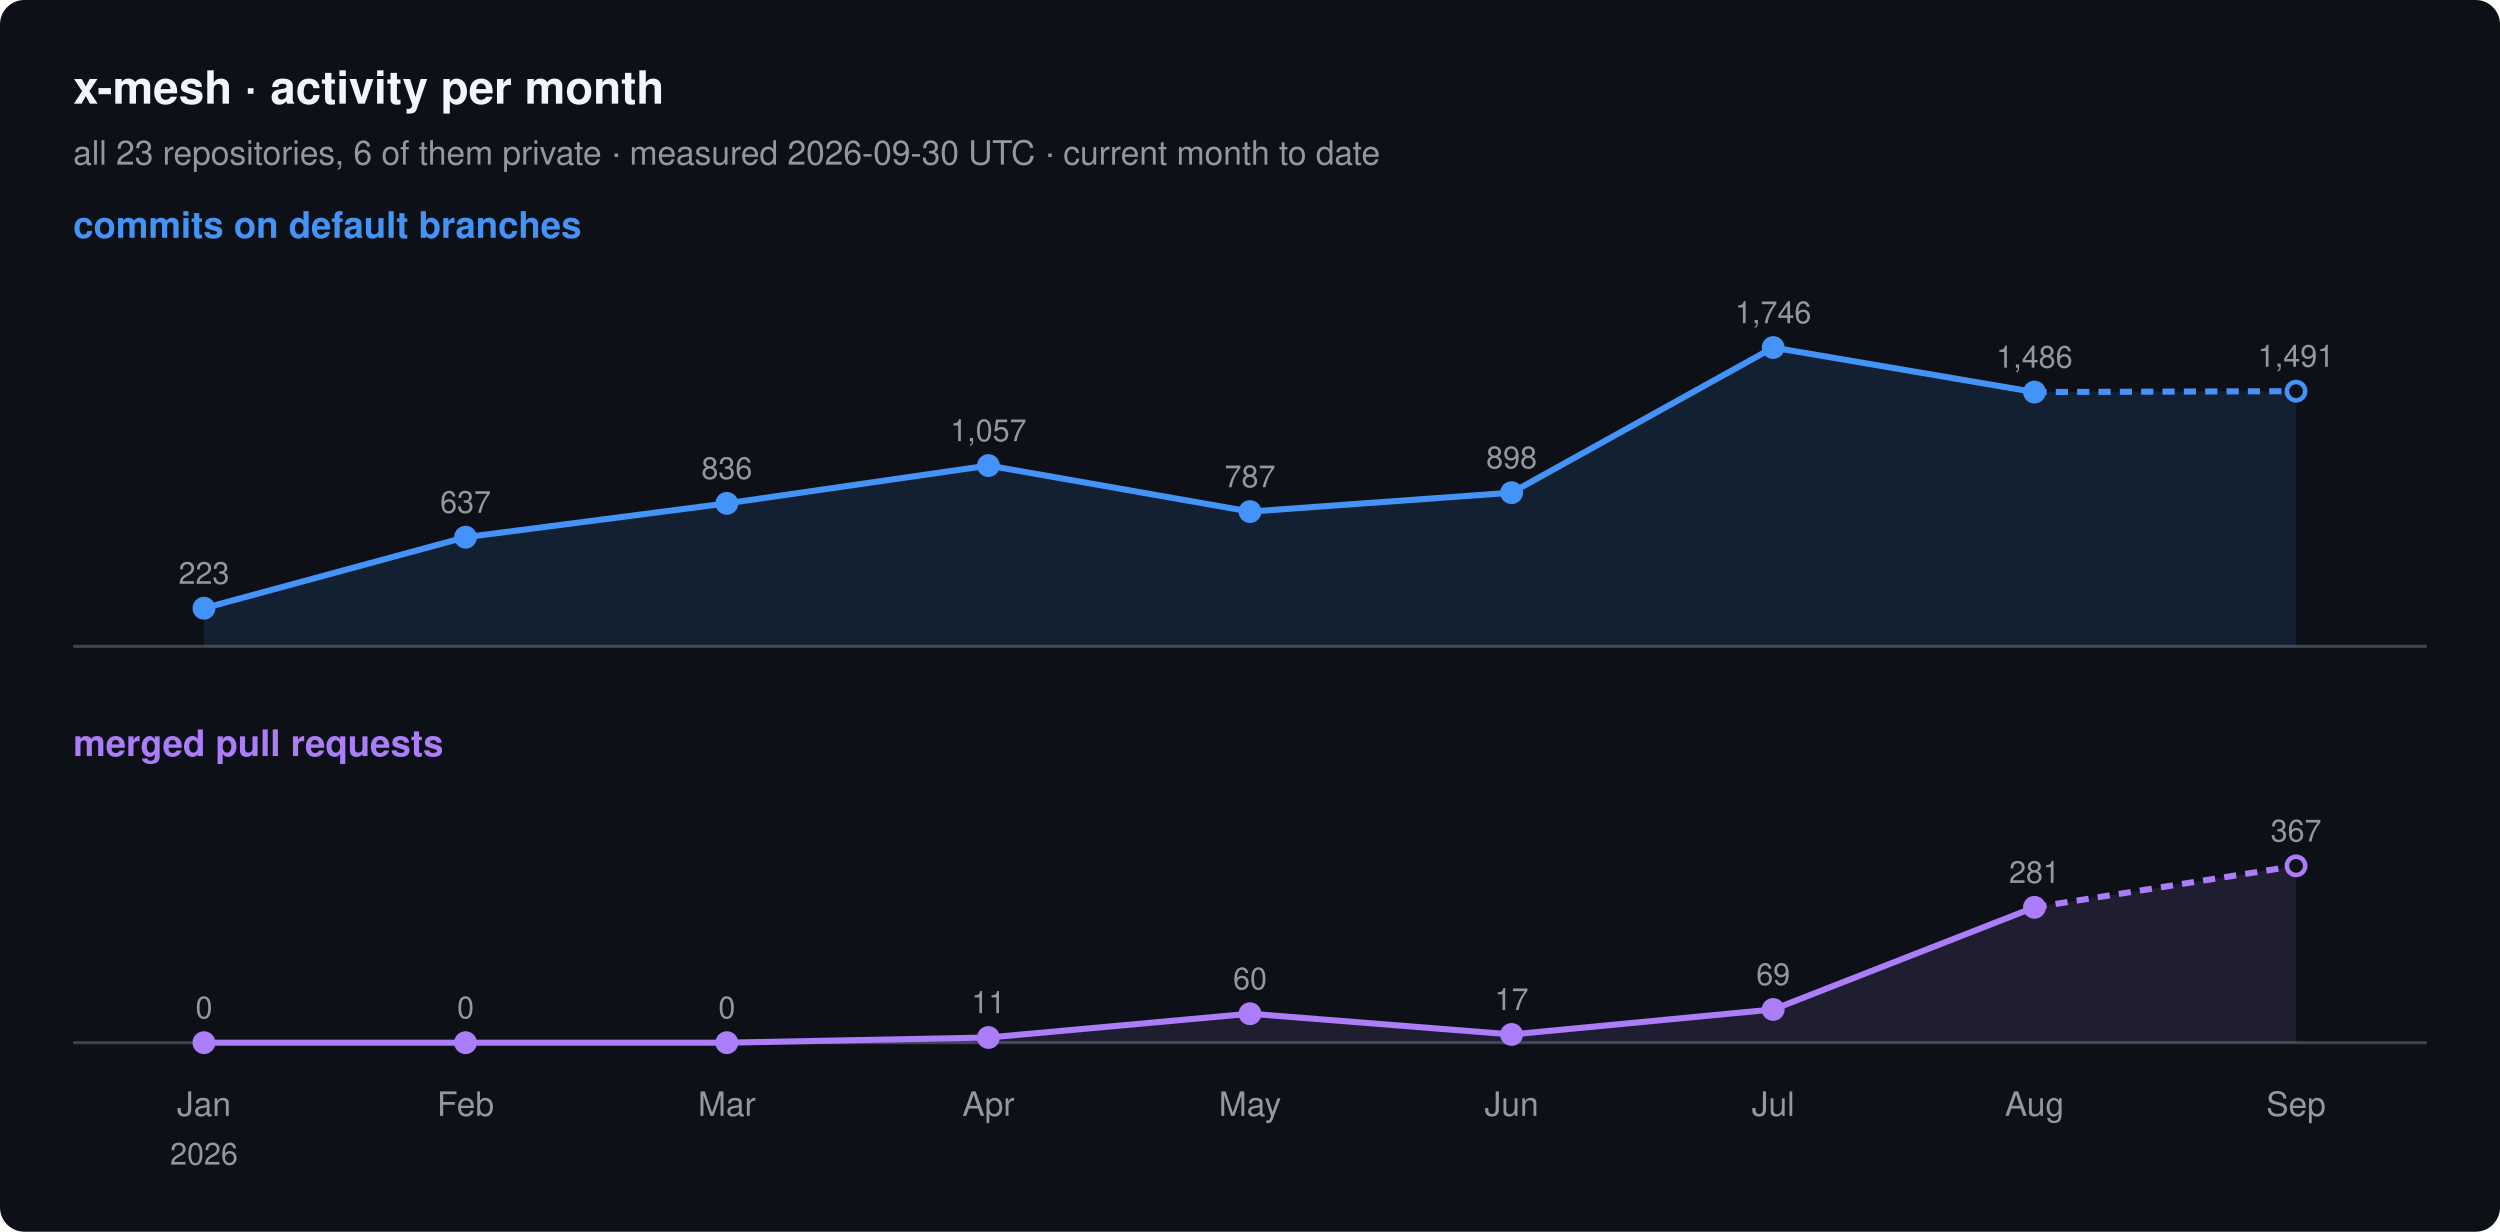
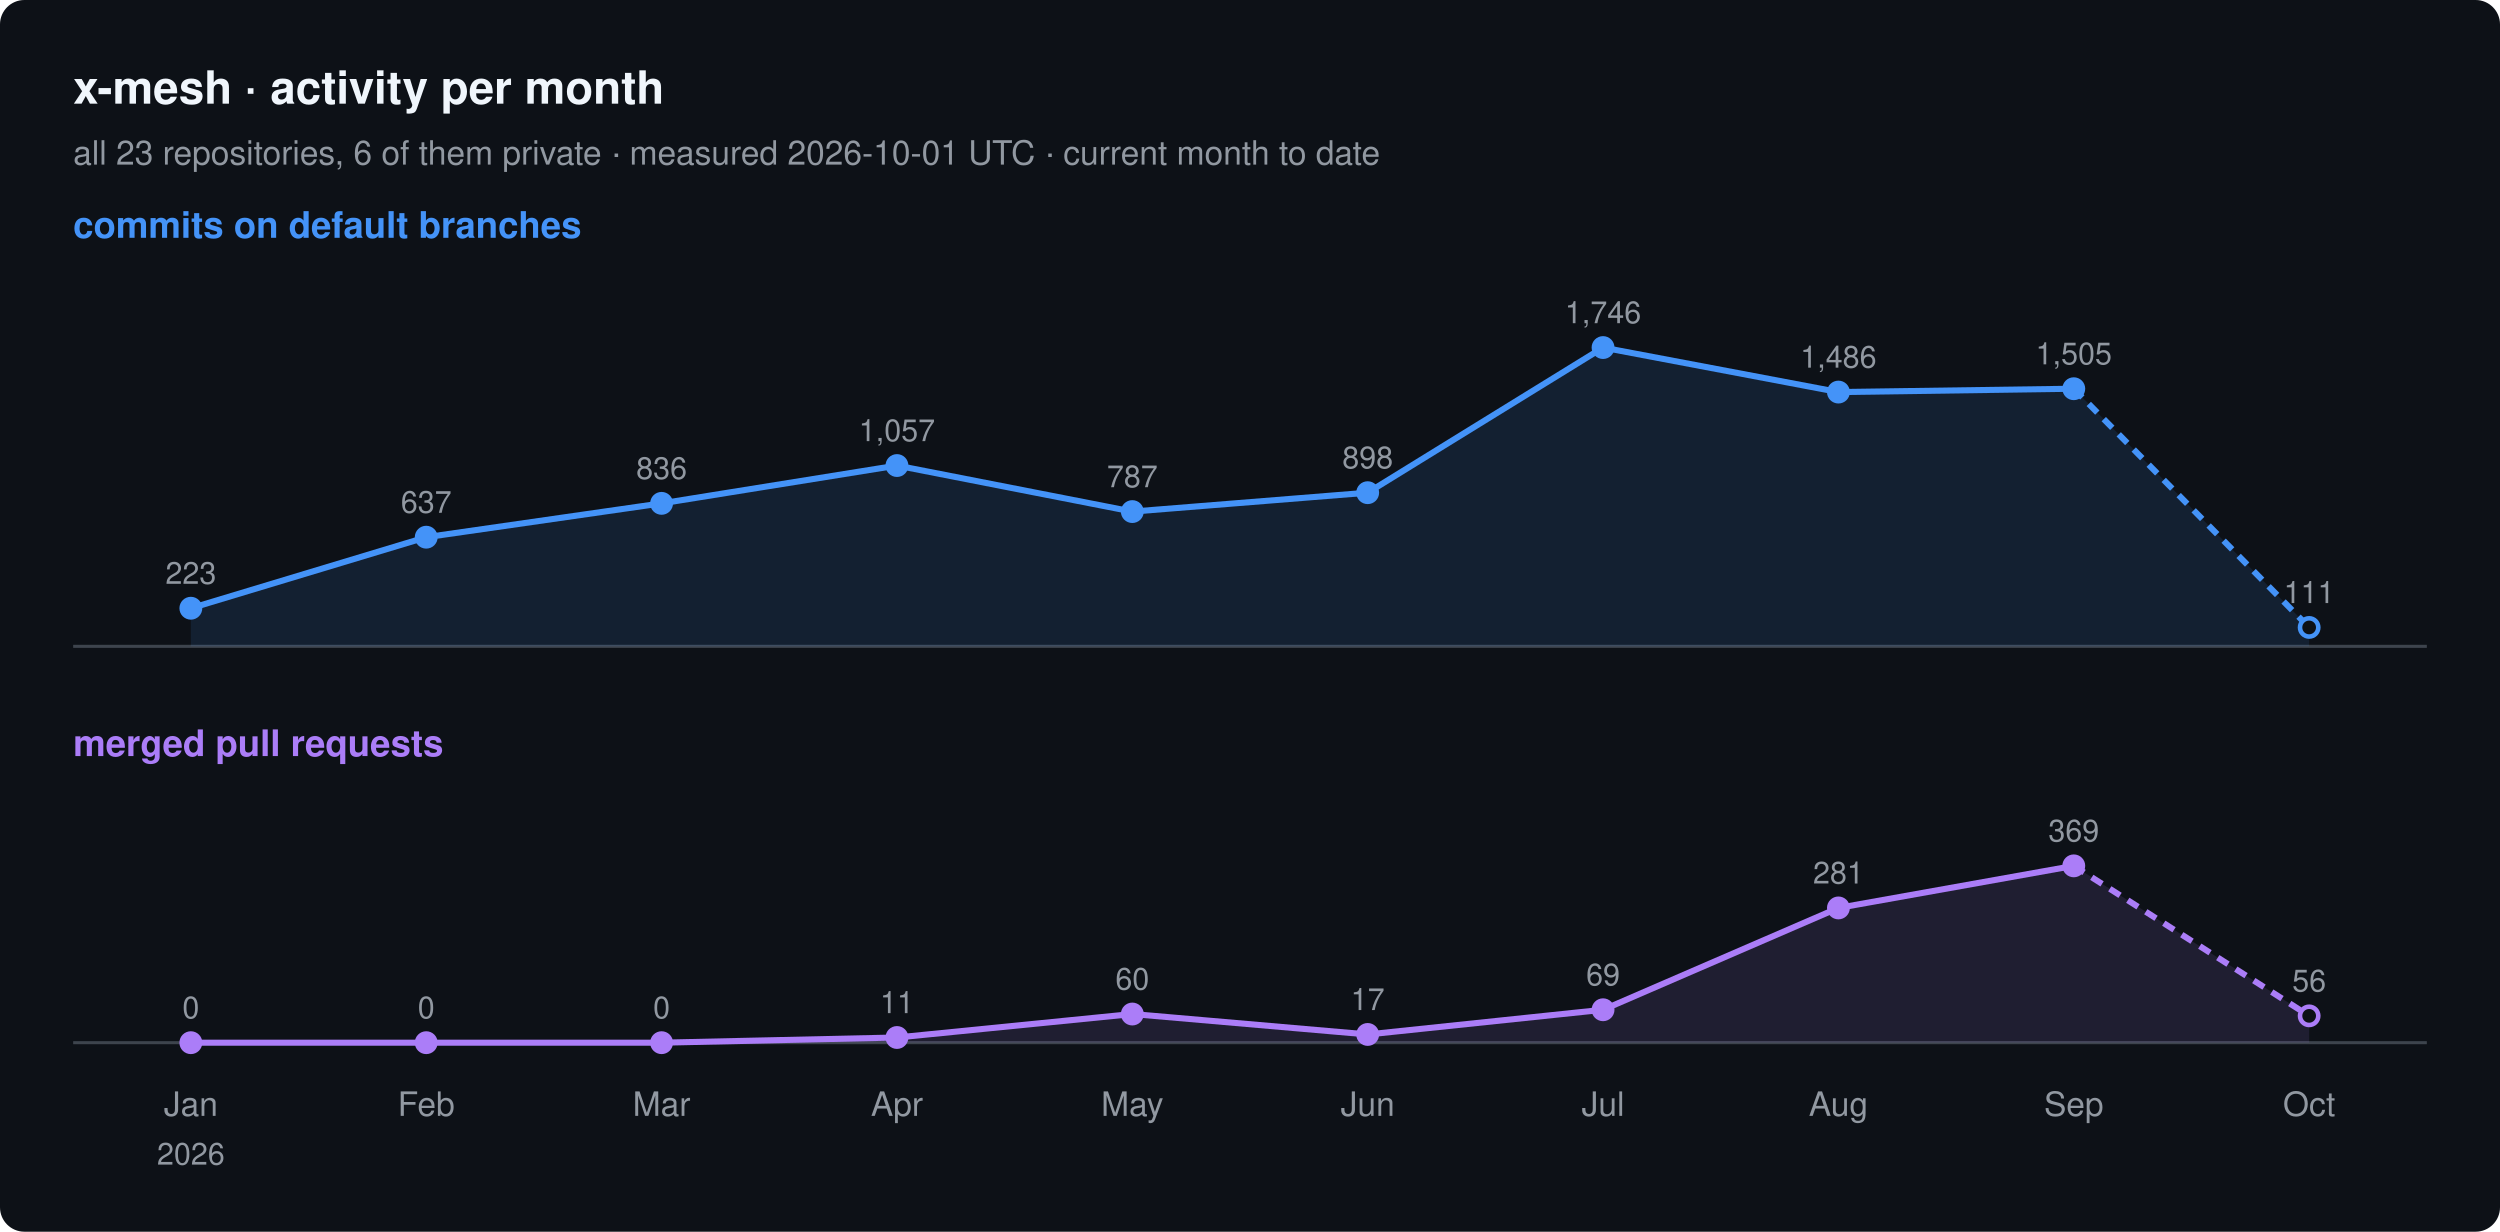
<svg xmlns="http://www.w3.org/2000/svg" width="820" height="404" viewBox="0 0 820 404" font-family="-apple-system, BlinkMacSystemFont, 'Segoe UI', Helvetica, Arial, sans-serif">
  <rect width="820" height="404" rx="8" fill="#0d1117" />
  <text x="24" y="34" font-size="15" font-weight="600" fill="#f0f6fc">x-mesh · activity per month</text>
-   <text x="24" y="54" font-size="11" fill="#9198a1">all 23 repositories, 6 of them private · measured 2026-09-30 UTC · current month to date</text>
+   <text x="24" y="54" font-size="11" fill="#9198a1">all 23 repositories, 6 of them private · measured 2026-10-01 UTC · current month to date</text>
  <text x="24" y="78" font-size="12" font-weight="600" fill="#4493f8">commits on default branches</text>
  <line x1="24" y1="212" x2="796" y2="212" stroke="#3d444d" />
-   <path d="M66.9,199.5 L152.7,176.2 L238.4,165.1 L324.2,152.7 L410.0,167.8 L495.8,161.6 L581.6,114.0 L667.3,128.6 L753.1,128.3 L753.1,212 L66.9,212 Z" fill="#4493f8" fill-opacity="0.12" />
-   <polyline points="66.9,199.5 152.7,176.2 238.4,165.1 324.2,152.7 410.0,167.8 495.8,161.6 581.6,114.0 667.3,128.6" fill="none" stroke="#4493f8" stroke-width="2" stroke-linejoin="round" />
-   <polyline points="667.3,128.6 753.1,128.3" fill="none" stroke="#4493f8" stroke-width="2" stroke-dasharray="4 3" />
-   <circle cx="66.9" cy="199.5" r="3" fill="#4493f8" stroke="#4493f8" stroke-width="1.5" />
-   <text x="66.9" y="191.5" font-size="10" text-anchor="middle" fill="#9198a1">223</text>
-   <circle cx="152.7" cy="176.2" r="3" fill="#4493f8" stroke="#4493f8" stroke-width="1.5" />
-   <text x="152.7" y="168.2" font-size="10" text-anchor="middle" fill="#9198a1">637</text>
-   <circle cx="238.4" cy="165.1" r="3" fill="#4493f8" stroke="#4493f8" stroke-width="1.5" />
-   <text x="238.4" y="157.1" font-size="10" text-anchor="middle" fill="#9198a1">836</text>
-   <circle cx="324.2" cy="152.7" r="3" fill="#4493f8" stroke="#4493f8" stroke-width="1.5" />
-   <text x="324.2" y="144.7" font-size="10" text-anchor="middle" fill="#9198a1">1,057</text>
-   <circle cx="410.0" cy="167.8" r="3" fill="#4493f8" stroke="#4493f8" stroke-width="1.5" />
-   <text x="410.0" y="159.8" font-size="10" text-anchor="middle" fill="#9198a1">787</text>
-   <circle cx="495.8" cy="161.6" r="3" fill="#4493f8" stroke="#4493f8" stroke-width="1.5" />
-   <text x="495.8" y="153.6" font-size="10" text-anchor="middle" fill="#9198a1">898</text>
-   <circle cx="581.6" cy="114.0" r="3" fill="#4493f8" stroke="#4493f8" stroke-width="1.5" />
-   <text x="581.6" y="106.0" font-size="10" text-anchor="middle" fill="#9198a1">1,746</text>
-   <circle cx="667.3" cy="128.6" r="3" fill="#4493f8" stroke="#4493f8" stroke-width="1.5" />
-   <text x="667.3" y="120.6" font-size="10" text-anchor="middle" fill="#9198a1">1,486</text>
-   <circle cx="753.1" cy="128.3" r="3" fill="#0d1117" stroke="#4493f8" stroke-width="1.5" />
-   <text x="753.1" y="120.3" font-size="10" text-anchor="middle" fill="#9198a1">1,491</text>
+   <path d="M62.6,199.5 L139.8,176.2 L217.0,165.1 L294.2,152.7 L371.4,167.8 L448.6,161.6 L525.8,114.0 L603.0,128.6 L680.2,127.5 L757.4,205.8 L757.4,212 L62.6,212 Z" fill="#4493f8" fill-opacity="0.12" />
+   <polyline points="62.6,199.5 139.8,176.2 217.0,165.1 294.2,152.7 371.4,167.8 448.6,161.6 525.8,114.0 603.0,128.6 680.2,127.5" fill="none" stroke="#4493f8" stroke-width="2" stroke-linejoin="round" />
+   <polyline points="680.2,127.5 757.4,205.8" fill="none" stroke="#4493f8" stroke-width="2" stroke-dasharray="4 3" />
+   <circle cx="62.6" cy="199.5" r="3" fill="#4493f8" stroke="#4493f8" stroke-width="1.5" />
+   <text x="62.6" y="191.5" font-size="10" text-anchor="middle" fill="#9198a1">223</text>
+   <circle cx="139.8" cy="176.2" r="3" fill="#4493f8" stroke="#4493f8" stroke-width="1.5" />
+   <text x="139.8" y="168.2" font-size="10" text-anchor="middle" fill="#9198a1">637</text>
+   <circle cx="217.0" cy="165.1" r="3" fill="#4493f8" stroke="#4493f8" stroke-width="1.5" />
+   <text x="217.0" y="157.1" font-size="10" text-anchor="middle" fill="#9198a1">836</text>
+   <circle cx="294.2" cy="152.7" r="3" fill="#4493f8" stroke="#4493f8" stroke-width="1.5" />
+   <text x="294.2" y="144.7" font-size="10" text-anchor="middle" fill="#9198a1">1,057</text>
+   <circle cx="371.4" cy="167.8" r="3" fill="#4493f8" stroke="#4493f8" stroke-width="1.5" />
+   <text x="371.4" y="159.8" font-size="10" text-anchor="middle" fill="#9198a1">787</text>
+   <circle cx="448.6" cy="161.6" r="3" fill="#4493f8" stroke="#4493f8" stroke-width="1.5" />
+   <text x="448.6" y="153.6" font-size="10" text-anchor="middle" fill="#9198a1">898</text>
+   <circle cx="525.8" cy="114.0" r="3" fill="#4493f8" stroke="#4493f8" stroke-width="1.5" />
+   <text x="525.8" y="106.0" font-size="10" text-anchor="middle" fill="#9198a1">1,746</text>
+   <circle cx="603.0" cy="128.6" r="3" fill="#4493f8" stroke="#4493f8" stroke-width="1.5" />
+   <text x="603.0" y="120.6" font-size="10" text-anchor="middle" fill="#9198a1">1,486</text>
+   <circle cx="680.2" cy="127.5" r="3" fill="#4493f8" stroke="#4493f8" stroke-width="1.5" />
+   <text x="680.2" y="119.5" font-size="10" text-anchor="middle" fill="#9198a1">1,505</text>
+   <circle cx="757.4" cy="205.8" r="3" fill="#0d1117" stroke="#4493f8" stroke-width="1.5" />
+   <text x="757.4" y="197.8" font-size="10" text-anchor="middle" fill="#9198a1">111</text>
  <text x="24" y="248" font-size="12" font-weight="600" fill="#ab7df8">merged pull requests</text>
  <line x1="24" y1="342" x2="796" y2="342" stroke="#3d444d" />
-   <path d="M66.9,342.0 L152.7,342.0 L238.4,342.0 L324.2,340.3 L410.0,332.5 L495.8,339.3 L581.6,331.1 L667.3,297.6 L753.1,284.0 L753.1,342 L66.9,342 Z" fill="#ab7df8" fill-opacity="0.12" />
-   <polyline points="66.9,342.0 152.7,342.0 238.4,342.0 324.2,340.3 410.0,332.5 495.8,339.3 581.6,331.1 667.3,297.6" fill="none" stroke="#ab7df8" stroke-width="2" stroke-linejoin="round" />
-   <polyline points="667.3,297.6 753.1,284.0" fill="none" stroke="#ab7df8" stroke-width="2" stroke-dasharray="4 3" />
-   <circle cx="66.9" cy="342.0" r="3" fill="#ab7df8" stroke="#ab7df8" stroke-width="1.5" />
-   <text x="66.9" y="334.0" font-size="10" text-anchor="middle" fill="#9198a1">0</text>
-   <circle cx="152.7" cy="342.0" r="3" fill="#ab7df8" stroke="#ab7df8" stroke-width="1.5" />
-   <text x="152.7" y="334.0" font-size="10" text-anchor="middle" fill="#9198a1">0</text>
-   <circle cx="238.4" cy="342.0" r="3" fill="#ab7df8" stroke="#ab7df8" stroke-width="1.5" />
-   <text x="238.4" y="334.0" font-size="10" text-anchor="middle" fill="#9198a1">0</text>
-   <circle cx="324.2" cy="340.3" r="3" fill="#ab7df8" stroke="#ab7df8" stroke-width="1.5" />
-   <text x="324.2" y="332.3" font-size="10" text-anchor="middle" fill="#9198a1">11</text>
-   <circle cx="410.0" cy="332.5" r="3" fill="#ab7df8" stroke="#ab7df8" stroke-width="1.5" />
-   <text x="410.0" y="324.5" font-size="10" text-anchor="middle" fill="#9198a1">60</text>
-   <circle cx="495.8" cy="339.3" r="3" fill="#ab7df8" stroke="#ab7df8" stroke-width="1.5" />
-   <text x="495.8" y="331.3" font-size="10" text-anchor="middle" fill="#9198a1">17</text>
-   <circle cx="581.6" cy="331.1" r="3" fill="#ab7df8" stroke="#ab7df8" stroke-width="1.5" />
-   <text x="581.6" y="323.1" font-size="10" text-anchor="middle" fill="#9198a1">69</text>
-   <circle cx="667.3" cy="297.6" r="3" fill="#ab7df8" stroke="#ab7df8" stroke-width="1.5" />
-   <text x="667.3" y="289.6" font-size="10" text-anchor="middle" fill="#9198a1">281</text>
-   <circle cx="753.1" cy="284.0" r="3" fill="#0d1117" stroke="#ab7df8" stroke-width="1.5" />
-   <text x="753.1" y="276.0" font-size="10" text-anchor="middle" fill="#9198a1">367</text>
-   <text x="66.9" y="366" font-size="11" text-anchor="middle" fill="#9198a1">Jan</text>
-   <text x="66.9" y="382" font-size="10" text-anchor="middle" fill="#9198a1">2026</text>
-   <text x="152.7" y="366" font-size="11" text-anchor="middle" fill="#9198a1">Feb</text>
-   <text x="238.4" y="366" font-size="11" text-anchor="middle" fill="#9198a1">Mar</text>
-   <text x="324.2" y="366" font-size="11" text-anchor="middle" fill="#9198a1">Apr</text>
-   <text x="410.0" y="366" font-size="11" text-anchor="middle" fill="#9198a1">May</text>
-   <text x="495.8" y="366" font-size="11" text-anchor="middle" fill="#9198a1">Jun</text>
-   <text x="581.6" y="366" font-size="11" text-anchor="middle" fill="#9198a1">Jul</text>
-   <text x="667.3" y="366" font-size="11" text-anchor="middle" fill="#9198a1">Aug</text>
-   <text x="753.1" y="366" font-size="11" text-anchor="middle" fill="#9198a1">Sep</text>
+   <path d="M62.6,342.0 L139.8,342.0 L217.0,342.0 L294.2,340.3 L371.4,332.6 L448.6,339.3 L525.8,331.2 L603.0,297.8 L680.2,284.0 L757.4,333.2 L757.4,342 L62.6,342 Z" fill="#ab7df8" fill-opacity="0.12" />
+   <polyline points="62.6,342.0 139.8,342.0 217.0,342.0 294.2,340.3 371.4,332.6 448.6,339.3 525.8,331.2 603.0,297.8 680.2,284.0" fill="none" stroke="#ab7df8" stroke-width="2" stroke-linejoin="round" />
+   <polyline points="680.2,284.0 757.4,333.2" fill="none" stroke="#ab7df8" stroke-width="2" stroke-dasharray="4 3" />
+   <circle cx="62.6" cy="342.0" r="3" fill="#ab7df8" stroke="#ab7df8" stroke-width="1.5" />
+   <text x="62.6" y="334.0" font-size="10" text-anchor="middle" fill="#9198a1">0</text>
+   <circle cx="139.8" cy="342.0" r="3" fill="#ab7df8" stroke="#ab7df8" stroke-width="1.5" />
+   <text x="139.8" y="334.0" font-size="10" text-anchor="middle" fill="#9198a1">0</text>
+   <circle cx="217.0" cy="342.0" r="3" fill="#ab7df8" stroke="#ab7df8" stroke-width="1.5" />
+   <text x="217.0" y="334.0" font-size="10" text-anchor="middle" fill="#9198a1">0</text>
+   <circle cx="294.2" cy="340.3" r="3" fill="#ab7df8" stroke="#ab7df8" stroke-width="1.5" />
+   <text x="294.2" y="332.3" font-size="10" text-anchor="middle" fill="#9198a1">11</text>
+   <circle cx="371.4" cy="332.6" r="3" fill="#ab7df8" stroke="#ab7df8" stroke-width="1.5" />
+   <text x="371.4" y="324.6" font-size="10" text-anchor="middle" fill="#9198a1">60</text>
+   <circle cx="448.6" cy="339.3" r="3" fill="#ab7df8" stroke="#ab7df8" stroke-width="1.5" />
+   <text x="448.6" y="331.3" font-size="10" text-anchor="middle" fill="#9198a1">17</text>
+   <circle cx="525.8" cy="331.2" r="3" fill="#ab7df8" stroke="#ab7df8" stroke-width="1.5" />
+   <text x="525.8" y="323.2" font-size="10" text-anchor="middle" fill="#9198a1">69</text>
+   <circle cx="603.0" cy="297.8" r="3" fill="#ab7df8" stroke="#ab7df8" stroke-width="1.5" />
+   <text x="603.0" y="289.8" font-size="10" text-anchor="middle" fill="#9198a1">281</text>
+   <circle cx="680.2" cy="284.0" r="3" fill="#ab7df8" stroke="#ab7df8" stroke-width="1.5" />
+   <text x="680.2" y="276.0" font-size="10" text-anchor="middle" fill="#9198a1">369</text>
+   <circle cx="757.4" cy="333.2" r="3" fill="#0d1117" stroke="#ab7df8" stroke-width="1.5" />
+   <text x="757.4" y="325.2" font-size="10" text-anchor="middle" fill="#9198a1">56</text>
+   <text x="62.6" y="366" font-size="11" text-anchor="middle" fill="#9198a1">Jan</text>
+   <text x="62.6" y="382" font-size="10" text-anchor="middle" fill="#9198a1">2026</text>
+   <text x="139.8" y="366" font-size="11" text-anchor="middle" fill="#9198a1">Feb</text>
+   <text x="217.0" y="366" font-size="11" text-anchor="middle" fill="#9198a1">Mar</text>
+   <text x="294.2" y="366" font-size="11" text-anchor="middle" fill="#9198a1">Apr</text>
+   <text x="371.4" y="366" font-size="11" text-anchor="middle" fill="#9198a1">May</text>
+   <text x="448.6" y="366" font-size="11" text-anchor="middle" fill="#9198a1">Jun</text>
+   <text x="525.8" y="366" font-size="11" text-anchor="middle" fill="#9198a1">Jul</text>
+   <text x="603.0" y="366" font-size="11" text-anchor="middle" fill="#9198a1">Aug</text>
+   <text x="680.2" y="366" font-size="11" text-anchor="middle" fill="#9198a1">Sep</text>
+   <text x="757.4" y="366" font-size="11" text-anchor="middle" fill="#9198a1">Oct</text>
</svg>
